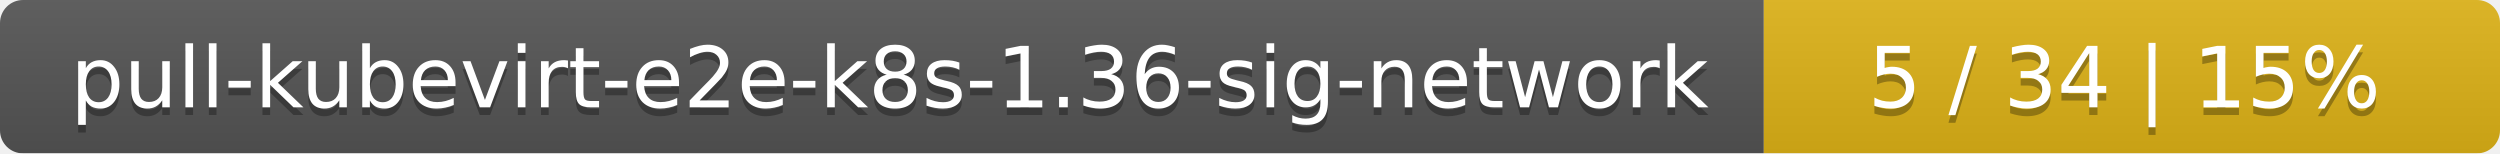
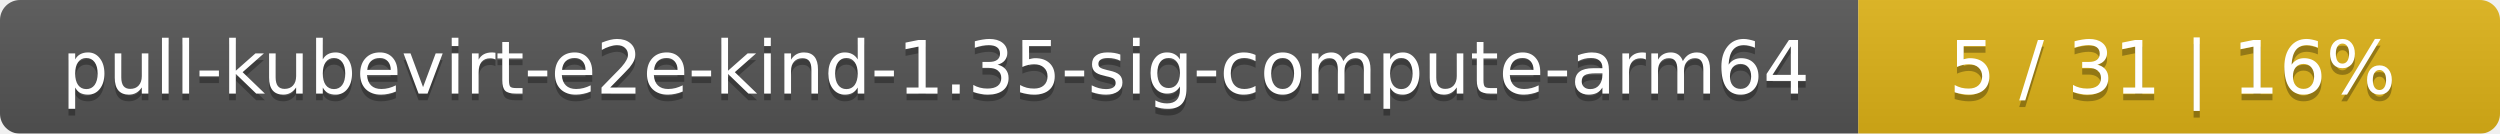
- <svg xmlns="http://www.w3.org/2000/svg" width="326" height="20">
+ <svg xmlns="http://www.w3.org/2000/svg" width="374" height="20">
  <linearGradient id="smooth" x2="0" y2="100%">
    <stop offset="0" stop-color="#bbb" stop-opacity=".1" />
    <stop offset="1" stop-opacity=".1" />
  </linearGradient>
  <mask id="round">
-     <rect width="326" height="20" rx="3" fill="#fff" />
+     <rect width="374" height="20" rx="3" fill="#fff" />
  </mask>
  <g mask="url(#round)">
-     <rect width="230" height="20" fill="#555" />
-     <rect x="230" width="96" height="20" fill="#dfb317" />
-     <rect width="326" height="20" fill="url(#smooth)" />
+     <rect width="278" height="20" fill="#555" />
+     <rect x="278" width="96" height="20" fill="#dfb317" />
+     <rect width="374" height="20" fill="url(#smooth)" />
  </g>
  <g fill="#fff" text-anchor="middle" font-family="DejaVu Sans,Verdana,Geneva,sans-serif" font-size="11">
-     <text x="116" y="15" fill="#010101" fill-opacity=".3">pull-kubevirt-e2e-k8s-1.36-sig-network</text>
-     <text x="116" y="14">pull-kubevirt-e2e-k8s-1.36-sig-network</text>
-     <text x="277" y="15" fill="#010101" fill-opacity=".3">5 / 34    |    15%</text>
-     <text x="277" y="14">5 / 34    |    15%</text>
+     <text x="140" y="15" fill="#010101" fill-opacity=".3">pull-kubevirt-e2e-kind-1.35-sig-compute-arm64</text>
+     <text x="140" y="14">pull-kubevirt-e2e-kind-1.35-sig-compute-arm64</text>
+     <text x="325" y="15" fill="#010101" fill-opacity=".3">5 / 31    |    16%</text>
+     <text x="325" y="14">5 / 31    |    16%</text>
  </g>
</svg>
